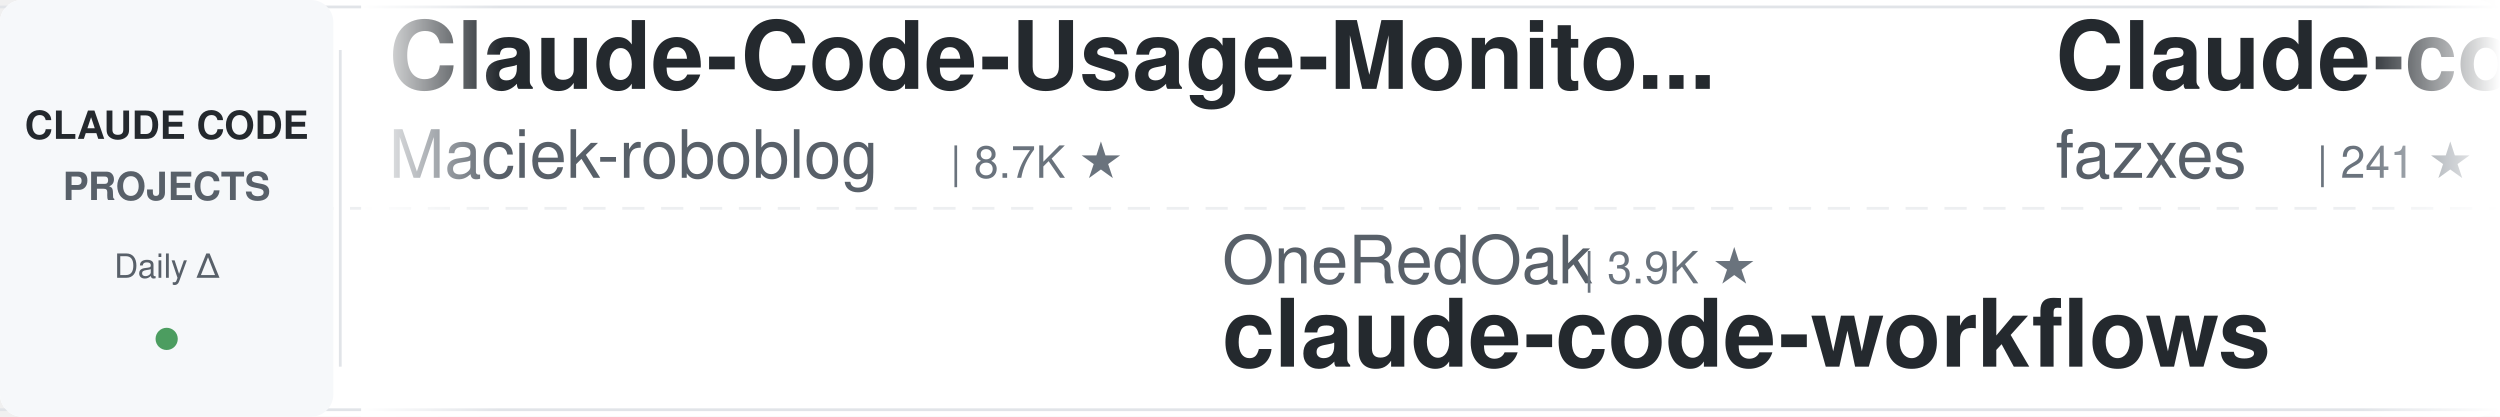
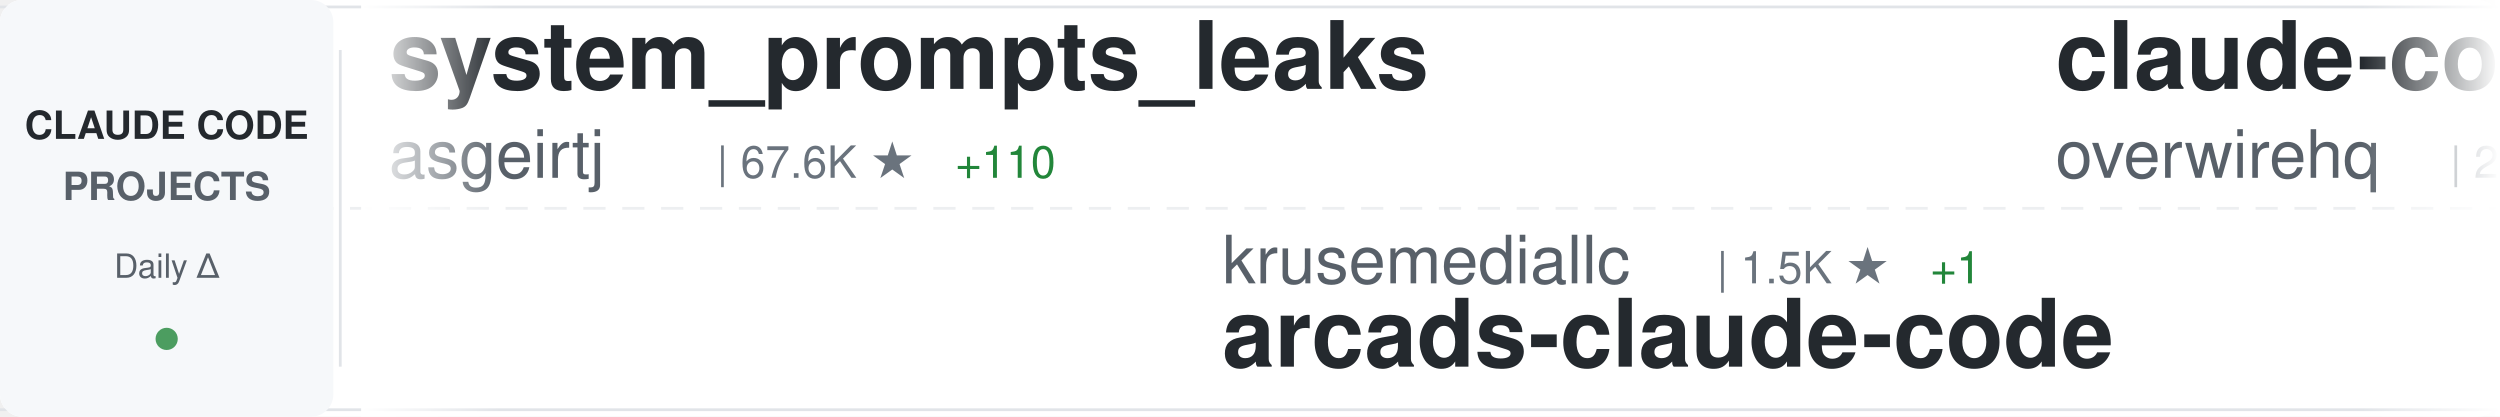
<svg xmlns="http://www.w3.org/2000/svg" width="900" height="150">
  <defs>
    <linearGradient id="awesomeLeftFade" x1="0%" y1="0%" x2="100%" y2="0%">
      <stop offset="0%" style="stop-color:#ffffff;stop-opacity:1" />
      <stop offset="100%" style="stop-color:#ffffff;stop-opacity:0" />
    </linearGradient>
    <linearGradient id="awesomeRightFade" x1="0%" y1="0%" x2="100%" y2="0%">
      <stop offset="0%" style="stop-color:#ffffff;stop-opacity:0" />
      <stop offset="100%" style="stop-color:#ffffff;stop-opacity:1" />
    </linearGradient>
  </defs>
  <rect width="900" height="150" fill="#ffffff" rx="8" />
  <rect x="0" y="2" width="900" height="1" fill="#e1e4e8" />
  <rect x="0" y="147" width="900" height="1" fill="#e1e4e8" />
  <line x1="0" y1="75" x2="900" y2="75" stroke="#e1e4e8" stroke-width="1" stroke-dasharray="8 6" opacity="0.6" />
  <rect x="0" y="0" width="120" height="150" fill="#f6f8fa" rx="8" />
  <text x="60" y="50" font-family="-apple-system, BlinkMacSystemFont, 'Segoe UI', Helvetica, Arial, sans-serif" font-size="14" font-weight="600" fill="#24292e" text-anchor="middle">CLAUDE CODE</text>
  <text x="60" y="72" font-family="-apple-system, BlinkMacSystemFont, 'Segoe UI', Helvetica, Arial, sans-serif" font-size="14" font-weight="600" fill="#586069" text-anchor="middle">PROJECTS</text>
  <text x="60" y="100" font-family="-apple-system, BlinkMacSystemFont, 'Segoe UI', Helvetica, Arial, sans-serif" font-size="12" font-weight="500" fill="#586069" text-anchor="middle">Daily Δ</text>
  <circle cx="60" cy="122" r="4" fill="#22863a" opacity="0.8" />
  <rect x="122" y="18" width="1" height="114" fill="#e1e4e8" />
  <clipPath id="awesomeTickerClip">
    <rect x="130" y="0" width="770" height="150" />
  </clipPath>
  <g clip-path="url(#awesomeTickerClip)">
    <g id="awesomeTickerItems">
      <animateTransform attributeName="transform" attributeType="XML" type="translate" from="0 0" to="-3000 0" dur="54s" repeatCount="indefinite" />
      <g transform="translate(0, 0)">
-         <text x="140" y="32" font-family="-apple-system, BlinkMacSystemFont, 'Segoe UI', Helvetica, Arial, sans-serif" font-size="34" font-weight="600" fill="#24292e">Claude-Code-Usage-Monito...</text>
-         <text x="140" y="64" font-family="-apple-system, BlinkMacSystemFont, 'Segoe UI', Helvetica, Arial, sans-serif" font-size="24" font-weight="400" fill="#586069">Maciek-roboblog</text>
-         <text x="342" y="64" font-family="-apple-system, BlinkMacSystemFont, 'Segoe UI', Helvetica, Arial, sans-serif" font-size="16" font-weight="500" fill="#6a737d">| 8.7K ★</text>
+         <text x="140" y="32" font-family="-apple-system, BlinkMacSystemFont, 'Segoe UI', Helvetica, Arial, sans-serif" font-size="34" font-weight="600" fill="#24292e">system_prompts_leaks</text>
+         <text x="140" y="64" font-family="-apple-system, BlinkMacSystemFont, 'Segoe UI', Helvetica, Arial, sans-serif" font-size="24" font-weight="400" fill="#586069">asgeirtj</text>
+         <text x="258" y="64" font-family="-apple-system, BlinkMacSystemFont, 'Segoe UI', Helvetica, Arial, sans-serif" font-size="16" font-weight="500" fill="#6a737d">| 67.6K ★</text>
+         <text x="344" y="64" font-family="-apple-system, BlinkMacSystemFont, 'Segoe UI', Helvetica, Arial, sans-serif" font-size="16" font-weight="500" fill="#22863a"> +110</text>
      </g>
      <g transform="translate(300, 0)">
-         <text x="140" y="102" font-family="-apple-system, BlinkMacSystemFont, 'Segoe UI', Helvetica, Arial, sans-serif" font-size="24" font-weight="400" fill="#586069">OneRedOak</text>
-         <text x="270" y="102" font-family="-apple-system, BlinkMacSystemFont, 'Segoe UI', Helvetica, Arial, sans-serif" font-size="16" font-weight="500" fill="#6a737d">| 3.9K ★</text>
-         <text x="140" y="132" font-family="-apple-system, BlinkMacSystemFont, 'Segoe UI', Helvetica, Arial, sans-serif" font-size="34" font-weight="600" fill="#24292e">claude-code-workflows</text>
+         <text x="140" y="102" font-family="-apple-system, BlinkMacSystemFont, 'Segoe UI', Helvetica, Arial, sans-serif" font-size="24" font-weight="400" fill="#586069">krusemediallc</text>
+         <text x="318" y="102" font-family="-apple-system, BlinkMacSystemFont, 'Segoe UI', Helvetica, Arial, sans-serif" font-size="16" font-weight="500" fill="#6a737d">| 1.5K ★</text>
+         <text x="395" y="102" font-family="-apple-system, BlinkMacSystemFont, 'Segoe UI', Helvetica, Arial, sans-serif" font-size="16" font-weight="500" fill="#22863a"> +1</text>
+         <text x="140" y="132" font-family="-apple-system, BlinkMacSystemFont, 'Segoe UI', Helvetica, Arial, sans-serif" font-size="34" font-weight="600" fill="#24292e">arcads-claude-code</text>
      </g>
      <g transform="translate(600, 0)">
-         <text x="140" y="32" font-family="-apple-system, BlinkMacSystemFont, 'Segoe UI', Helvetica, Arial, sans-serif" font-size="34" font-weight="600" fill="#24292e">Claude-code</text>
-         <text x="140" y="64" font-family="-apple-system, BlinkMacSystemFont, 'Segoe UI', Helvetica, Arial, sans-serif" font-size="24" font-weight="400" fill="#586069">fazxes</text>
-         <text x="234" y="64" font-family="-apple-system, BlinkMacSystemFont, 'Segoe UI', Helvetica, Arial, sans-serif" font-size="16" font-weight="500" fill="#6a737d">| 241 ★</text>
+         <text x="140" y="32" font-family="-apple-system, BlinkMacSystemFont, 'Segoe UI', Helvetica, Arial, sans-serif" font-size="34" font-weight="600" fill="#24292e">claude-code-telegram</text>
+         <text x="140" y="64" font-family="-apple-system, BlinkMacSystemFont, 'Segoe UI', Helvetica, Arial, sans-serif" font-size="24" font-weight="400" fill="#586069">overwirehq</text>
+         <text x="282" y="64" font-family="-apple-system, BlinkMacSystemFont, 'Segoe UI', Helvetica, Arial, sans-serif" font-size="16" font-weight="500" fill="#6a737d">| 2.8K ★</text>
      </g>
      <g transform="translate(900, 0)">
-         <text x="140" y="102" font-family="-apple-system, BlinkMacSystemFont, 'Segoe UI', Helvetica, Arial, sans-serif" font-size="24" font-weight="400" fill="#586069">davila7</text>
-         <text x="246" y="102" font-family="-apple-system, BlinkMacSystemFont, 'Segoe UI', Helvetica, Arial, sans-serif" font-size="16" font-weight="500" fill="#6a737d">| 30.8K ★</text>
-         <text x="332" y="102" font-family="-apple-system, BlinkMacSystemFont, 'Segoe UI', Helvetica, Arial, sans-serif" font-size="16" font-weight="500" fill="#22863a"> +8</text>
-         <text x="140" y="132" font-family="-apple-system, BlinkMacSystemFont, 'Segoe UI', Helvetica, Arial, sans-serif" font-size="34" font-weight="600" fill="#24292e">claude-code-templates</text>
+         <text x="140" y="102" font-family="-apple-system, BlinkMacSystemFont, 'Segoe UI', Helvetica, Arial, sans-serif" font-size="24" font-weight="400" fill="#586069">VoltAgent</text>
+         <text x="270" y="102" font-family="-apple-system, BlinkMacSystemFont, 'Segoe UI', Helvetica, Arial, sans-serif" font-size="16" font-weight="500" fill="#6a737d">| 25.2K ★</text>
+         <text x="356" y="102" font-family="-apple-system, BlinkMacSystemFont, 'Segoe UI', Helvetica, Arial, sans-serif" font-size="16" font-weight="500" fill="#22863a"> +4</text>
+         <text x="140" y="132" font-family="-apple-system, BlinkMacSystemFont, 'Segoe UI', Helvetica, Arial, sans-serif" font-size="34" font-weight="600" fill="#24292e">awesome-claude-code-suba...</text>
      </g>
      <g transform="translate(1200, 0)">
-         <text x="140" y="32" font-family="-apple-system, BlinkMacSystemFont, 'Segoe UI', Helvetica, Arial, sans-serif" font-size="34" font-weight="600" fill="#24292e">Claude-Code</text>
-         <text x="140" y="64" font-family="-apple-system, BlinkMacSystemFont, 'Segoe UI', Helvetica, Arial, sans-serif" font-size="24" font-weight="400" fill="#586069">OrcaWhisper</text>
-         <text x="294" y="64" font-family="-apple-system, BlinkMacSystemFont, 'Segoe UI', Helvetica, Arial, sans-serif" font-size="16" font-weight="500" fill="#6a737d">| 98 ★</text>
-         <text x="353" y="64" font-family="-apple-system, BlinkMacSystemFont, 'Segoe UI', Helvetica, Arial, sans-serif" font-size="16" font-weight="500" fill="#22863a"> +1</text>
+         <text x="140" y="32" font-family="-apple-system, BlinkMacSystemFont, 'Segoe UI', Helvetica, Arial, sans-serif" font-size="34" font-weight="600" fill="#24292e">claude-code-sourcemap</text>
+         <text x="140" y="64" font-family="-apple-system, BlinkMacSystemFont, 'Segoe UI', Helvetica, Arial, sans-serif" font-size="24" font-weight="400" fill="#586069">ChinaSiro</text>
+         <text x="270" y="64" font-family="-apple-system, BlinkMacSystemFont, 'Segoe UI', Helvetica, Arial, sans-serif" font-size="16" font-weight="500" fill="#6a737d">| 9.7K ★</text>
+         <text x="347" y="64" font-family="-apple-system, BlinkMacSystemFont, 'Segoe UI', Helvetica, Arial, sans-serif" font-size="16" font-weight="500" fill="#22863a"> +1</text>
      </g>
      <g transform="translate(1500, 0)">
-         <text x="140" y="102" font-family="-apple-system, BlinkMacSystemFont, 'Segoe UI', Helvetica, Arial, sans-serif" font-size="24" font-weight="400" fill="#586069">disler</text>
-         <text x="234" y="102" font-family="-apple-system, BlinkMacSystemFont, 'Segoe UI', Helvetica, Arial, sans-serif" font-size="16" font-weight="500" fill="#6a737d">| 3.9K ★</text>
-         <text x="311" y="102" font-family="-apple-system, BlinkMacSystemFont, 'Segoe UI', Helvetica, Arial, sans-serif" font-size="16" font-weight="500" fill="#22863a"> +1</text>
-         <text x="140" y="132" font-family="-apple-system, BlinkMacSystemFont, 'Segoe UI', Helvetica, Arial, sans-serif" font-size="34" font-weight="600" fill="#24292e">claude-code-hooks-master...</text>
+         <text x="140" y="102" font-family="-apple-system, BlinkMacSystemFont, 'Segoe UI', Helvetica, Arial, sans-serif" font-size="24" font-weight="400" fill="#586069">KPR111</text>
+         <text x="234" y="102" font-family="-apple-system, BlinkMacSystemFont, 'Segoe UI', Helvetica, Arial, sans-serif" font-size="16" font-weight="500" fill="#6a737d">| 18 ★</text>
+         <text x="140" y="132" font-family="-apple-system, BlinkMacSystemFont, 'Segoe UI', Helvetica, Arial, sans-serif" font-size="34" font-weight="600" fill="#24292e">Claude-Code</text>
      </g>
      <g transform="translate(1800, 0)">
-         <text x="140" y="32" font-family="-apple-system, BlinkMacSystemFont, 'Segoe UI', Helvetica, Arial, sans-serif" font-size="34" font-weight="600" fill="#24292e">claude_code_src</text>
-         <text x="140" y="64" font-family="-apple-system, BlinkMacSystemFont, 'Segoe UI', Helvetica, Arial, sans-serif" font-size="24" font-weight="400" fill="#586069">ponponon</text>
-         <text x="258" y="64" font-family="-apple-system, BlinkMacSystemFont, 'Segoe UI', Helvetica, Arial, sans-serif" font-size="16" font-weight="500" fill="#6a737d">| 2.3K ★</text>
-         <text x="335" y="64" font-family="-apple-system, BlinkMacSystemFont, 'Segoe UI', Helvetica, Arial, sans-serif" font-size="16" font-weight="500" fill="#cb2431"> -1</text>
+         <text x="140" y="32" font-family="-apple-system, BlinkMacSystemFont, 'Segoe UI', Helvetica, Arial, sans-serif" font-size="34" font-weight="600" fill="#24292e">awesome-claude-code-tool...</text>
+         <text x="140" y="64" font-family="-apple-system, BlinkMacSystemFont, 'Segoe UI', Helvetica, Arial, sans-serif" font-size="24" font-weight="400" fill="#586069">rohitg00</text>
+         <text x="258" y="64" font-family="-apple-system, BlinkMacSystemFont, 'Segoe UI', Helvetica, Arial, sans-serif" font-size="16" font-weight="500" fill="#6a737d">| 2.6K ★</text>
      </g>
      <g transform="translate(2100, 0)">
-         <text x="140" y="102" font-family="-apple-system, BlinkMacSystemFont, 'Segoe UI', Helvetica, Arial, sans-serif" font-size="24" font-weight="400" fill="#586069">ghuntley</text>
-         <text x="258" y="102" font-family="-apple-system, BlinkMacSystemFont, 'Segoe UI', Helvetica, Arial, sans-serif" font-size="16" font-weight="500" fill="#6a737d">| 992 ★</text>
-         <text x="140" y="132" font-family="-apple-system, BlinkMacSystemFont, 'Segoe UI', Helvetica, Arial, sans-serif" font-size="34" font-weight="600" fill="#24292e">claude-code-source-code-...</text>
+         <text x="140" y="102" font-family="-apple-system, BlinkMacSystemFont, 'Segoe UI', Helvetica, Arial, sans-serif" font-size="24" font-weight="400" fill="#586069">techjarves</text>
+         <text x="282" y="102" font-family="-apple-system, BlinkMacSystemFont, 'Segoe UI', Helvetica, Arial, sans-serif" font-size="16" font-weight="500" fill="#6a737d">| 1.5K ★</text>
+         <text x="359" y="102" font-family="-apple-system, BlinkMacSystemFont, 'Segoe UI', Helvetica, Arial, sans-serif" font-size="16" font-weight="500" fill="#22863a"> +4</text>
+         <text x="140" y="132" font-family="-apple-system, BlinkMacSystemFont, 'Segoe UI', Helvetica, Arial, sans-serif" font-size="34" font-weight="600" fill="#24292e">ClaudeCode-Portable</text>
      </g>
      <g transform="translate(2400, 0)">
-         <text x="140" y="32" font-family="-apple-system, BlinkMacSystemFont, 'Segoe UI', Helvetica, Arial, sans-serif" font-size="34" font-weight="600" fill="#24292e">claude-code-my-workflow</text>
-         <text x="140" y="64" font-family="-apple-system, BlinkMacSystemFont, 'Segoe UI', Helvetica, Arial, sans-serif" font-size="24" font-weight="400" fill="#586069">pedrohcgs</text>
-         <text x="270" y="64" font-family="-apple-system, BlinkMacSystemFont, 'Segoe UI', Helvetica, Arial, sans-serif" font-size="16" font-weight="500" fill="#6a737d">| 1.6K ★</text>
+         <text x="140" y="32" font-family="-apple-system, BlinkMacSystemFont, 'Segoe UI', Helvetica, Arial, sans-serif" font-size="34" font-weight="600" fill="#24292e">claude-code-from-scratch</text>
+         <text x="140" y="64" font-family="-apple-system, BlinkMacSystemFont, 'Segoe UI', Helvetica, Arial, sans-serif" font-size="24" font-weight="400" fill="#586069">Windy3f3f3f3f</text>
+         <text x="318" y="64" font-family="-apple-system, BlinkMacSystemFont, 'Segoe UI', Helvetica, Arial, sans-serif" font-size="16" font-weight="500" fill="#6a737d">| 2.7K ★</text>
      </g>
      <g transform="translate(2700, 0)">
-         <text x="140" y="102" font-family="-apple-system, BlinkMacSystemFont, 'Segoe UI', Helvetica, Arial, sans-serif" font-size="24" font-weight="400" fill="#586069">lintsinghua</text>
-         <text x="294" y="102" font-family="-apple-system, BlinkMacSystemFont, 'Segoe UI', Helvetica, Arial, sans-serif" font-size="16" font-weight="500" fill="#6a737d">| 4.3K ★</text>
-         <text x="140" y="132" font-family="-apple-system, BlinkMacSystemFont, 'Segoe UI', Helvetica, Arial, sans-serif" font-size="34" font-weight="600" fill="#24292e">claude-code-book</text>
+         <text x="140" y="102" font-family="-apple-system, BlinkMacSystemFont, 'Segoe UI', Helvetica, Arial, sans-serif" font-size="24" font-weight="400" fill="#586069">SeemSeam</text>
+         <text x="258" y="102" font-family="-apple-system, BlinkMacSystemFont, 'Segoe UI', Helvetica, Arial, sans-serif" font-size="16" font-weight="500" fill="#6a737d">| 3.5K ★</text>
+         <text x="140" y="132" font-family="-apple-system, BlinkMacSystemFont, 'Segoe UI', Helvetica, Arial, sans-serif" font-size="34" font-weight="600" fill="#24292e">claude_codex_bridge</text>
      </g>
      <g transform="translate(3000, 0)">
-         <text x="140" y="32" font-family="-apple-system, BlinkMacSystemFont, 'Segoe UI', Helvetica, Arial, sans-serif" font-size="34" font-weight="600" fill="#24292e">Claude-Code-Usage-Monito...</text>
-         <text x="140" y="64" font-family="-apple-system, BlinkMacSystemFont, 'Segoe UI', Helvetica, Arial, sans-serif" font-size="24" font-weight="400" fill="#586069">Maciek-roboblog</text>
-         <text x="342" y="64" font-family="-apple-system, BlinkMacSystemFont, 'Segoe UI', Helvetica, Arial, sans-serif" font-size="16" font-weight="500" fill="#6a737d">| 8.7K ★</text>
+         <text x="140" y="32" font-family="-apple-system, BlinkMacSystemFont, 'Segoe UI', Helvetica, Arial, sans-serif" font-size="34" font-weight="600" fill="#24292e">system_prompts_leaks</text>
+         <text x="140" y="64" font-family="-apple-system, BlinkMacSystemFont, 'Segoe UI', Helvetica, Arial, sans-serif" font-size="24" font-weight="400" fill="#586069">asgeirtj</text>
+         <text x="258" y="64" font-family="-apple-system, BlinkMacSystemFont, 'Segoe UI', Helvetica, Arial, sans-serif" font-size="16" font-weight="500" fill="#6a737d">| 67.6K ★</text>
+         <text x="344" y="64" font-family="-apple-system, BlinkMacSystemFont, 'Segoe UI', Helvetica, Arial, sans-serif" font-size="16" font-weight="500" fill="#22863a"> +110</text>
      </g>
      <g transform="translate(3300, 0)">
-         <text x="140" y="102" font-family="-apple-system, BlinkMacSystemFont, 'Segoe UI', Helvetica, Arial, sans-serif" font-size="24" font-weight="400" fill="#586069">OneRedOak</text>
-         <text x="270" y="102" font-family="-apple-system, BlinkMacSystemFont, 'Segoe UI', Helvetica, Arial, sans-serif" font-size="16" font-weight="500" fill="#6a737d">| 3.9K ★</text>
-         <text x="140" y="132" font-family="-apple-system, BlinkMacSystemFont, 'Segoe UI', Helvetica, Arial, sans-serif" font-size="34" font-weight="600" fill="#24292e">claude-code-workflows</text>
+         <text x="140" y="102" font-family="-apple-system, BlinkMacSystemFont, 'Segoe UI', Helvetica, Arial, sans-serif" font-size="24" font-weight="400" fill="#586069">krusemediallc</text>
+         <text x="318" y="102" font-family="-apple-system, BlinkMacSystemFont, 'Segoe UI', Helvetica, Arial, sans-serif" font-size="16" font-weight="500" fill="#6a737d">| 1.5K ★</text>
+         <text x="395" y="102" font-family="-apple-system, BlinkMacSystemFont, 'Segoe UI', Helvetica, Arial, sans-serif" font-size="16" font-weight="500" fill="#22863a"> +1</text>
+         <text x="140" y="132" font-family="-apple-system, BlinkMacSystemFont, 'Segoe UI', Helvetica, Arial, sans-serif" font-size="34" font-weight="600" fill="#24292e">arcads-claude-code</text>
      </g>
      <g transform="translate(3600, 0)">
-         <text x="140" y="32" font-family="-apple-system, BlinkMacSystemFont, 'Segoe UI', Helvetica, Arial, sans-serif" font-size="34" font-weight="600" fill="#24292e">Claude-code</text>
-         <text x="140" y="64" font-family="-apple-system, BlinkMacSystemFont, 'Segoe UI', Helvetica, Arial, sans-serif" font-size="24" font-weight="400" fill="#586069">fazxes</text>
-         <text x="234" y="64" font-family="-apple-system, BlinkMacSystemFont, 'Segoe UI', Helvetica, Arial, sans-serif" font-size="16" font-weight="500" fill="#6a737d">| 241 ★</text>
+         <text x="140" y="32" font-family="-apple-system, BlinkMacSystemFont, 'Segoe UI', Helvetica, Arial, sans-serif" font-size="34" font-weight="600" fill="#24292e">claude-code-telegram</text>
+         <text x="140" y="64" font-family="-apple-system, BlinkMacSystemFont, 'Segoe UI', Helvetica, Arial, sans-serif" font-size="24" font-weight="400" fill="#586069">overwirehq</text>
+         <text x="282" y="64" font-family="-apple-system, BlinkMacSystemFont, 'Segoe UI', Helvetica, Arial, sans-serif" font-size="16" font-weight="500" fill="#6a737d">| 2.8K ★</text>
      </g>
      <g transform="translate(3900, 0)">
-         <text x="140" y="102" font-family="-apple-system, BlinkMacSystemFont, 'Segoe UI', Helvetica, Arial, sans-serif" font-size="24" font-weight="400" fill="#586069">davila7</text>
-         <text x="246" y="102" font-family="-apple-system, BlinkMacSystemFont, 'Segoe UI', Helvetica, Arial, sans-serif" font-size="16" font-weight="500" fill="#6a737d">| 30.8K ★</text>
-         <text x="332" y="102" font-family="-apple-system, BlinkMacSystemFont, 'Segoe UI', Helvetica, Arial, sans-serif" font-size="16" font-weight="500" fill="#22863a"> +8</text>
-         <text x="140" y="132" font-family="-apple-system, BlinkMacSystemFont, 'Segoe UI', Helvetica, Arial, sans-serif" font-size="34" font-weight="600" fill="#24292e">claude-code-templates</text>
+         <text x="140" y="102" font-family="-apple-system, BlinkMacSystemFont, 'Segoe UI', Helvetica, Arial, sans-serif" font-size="24" font-weight="400" fill="#586069">VoltAgent</text>
+         <text x="270" y="102" font-family="-apple-system, BlinkMacSystemFont, 'Segoe UI', Helvetica, Arial, sans-serif" font-size="16" font-weight="500" fill="#6a737d">| 25.2K ★</text>
+         <text x="356" y="102" font-family="-apple-system, BlinkMacSystemFont, 'Segoe UI', Helvetica, Arial, sans-serif" font-size="16" font-weight="500" fill="#22863a"> +4</text>
+         <text x="140" y="132" font-family="-apple-system, BlinkMacSystemFont, 'Segoe UI', Helvetica, Arial, sans-serif" font-size="34" font-weight="600" fill="#24292e">awesome-claude-code-suba...</text>
      </g>
    </g>
  </g>
  <rect x="130" y="0" width="50" height="150" fill="url(#awesomeLeftFade)" />
  <rect x="850" y="0" width="50" height="150" fill="url(#awesomeRightFade)" />
</svg>
